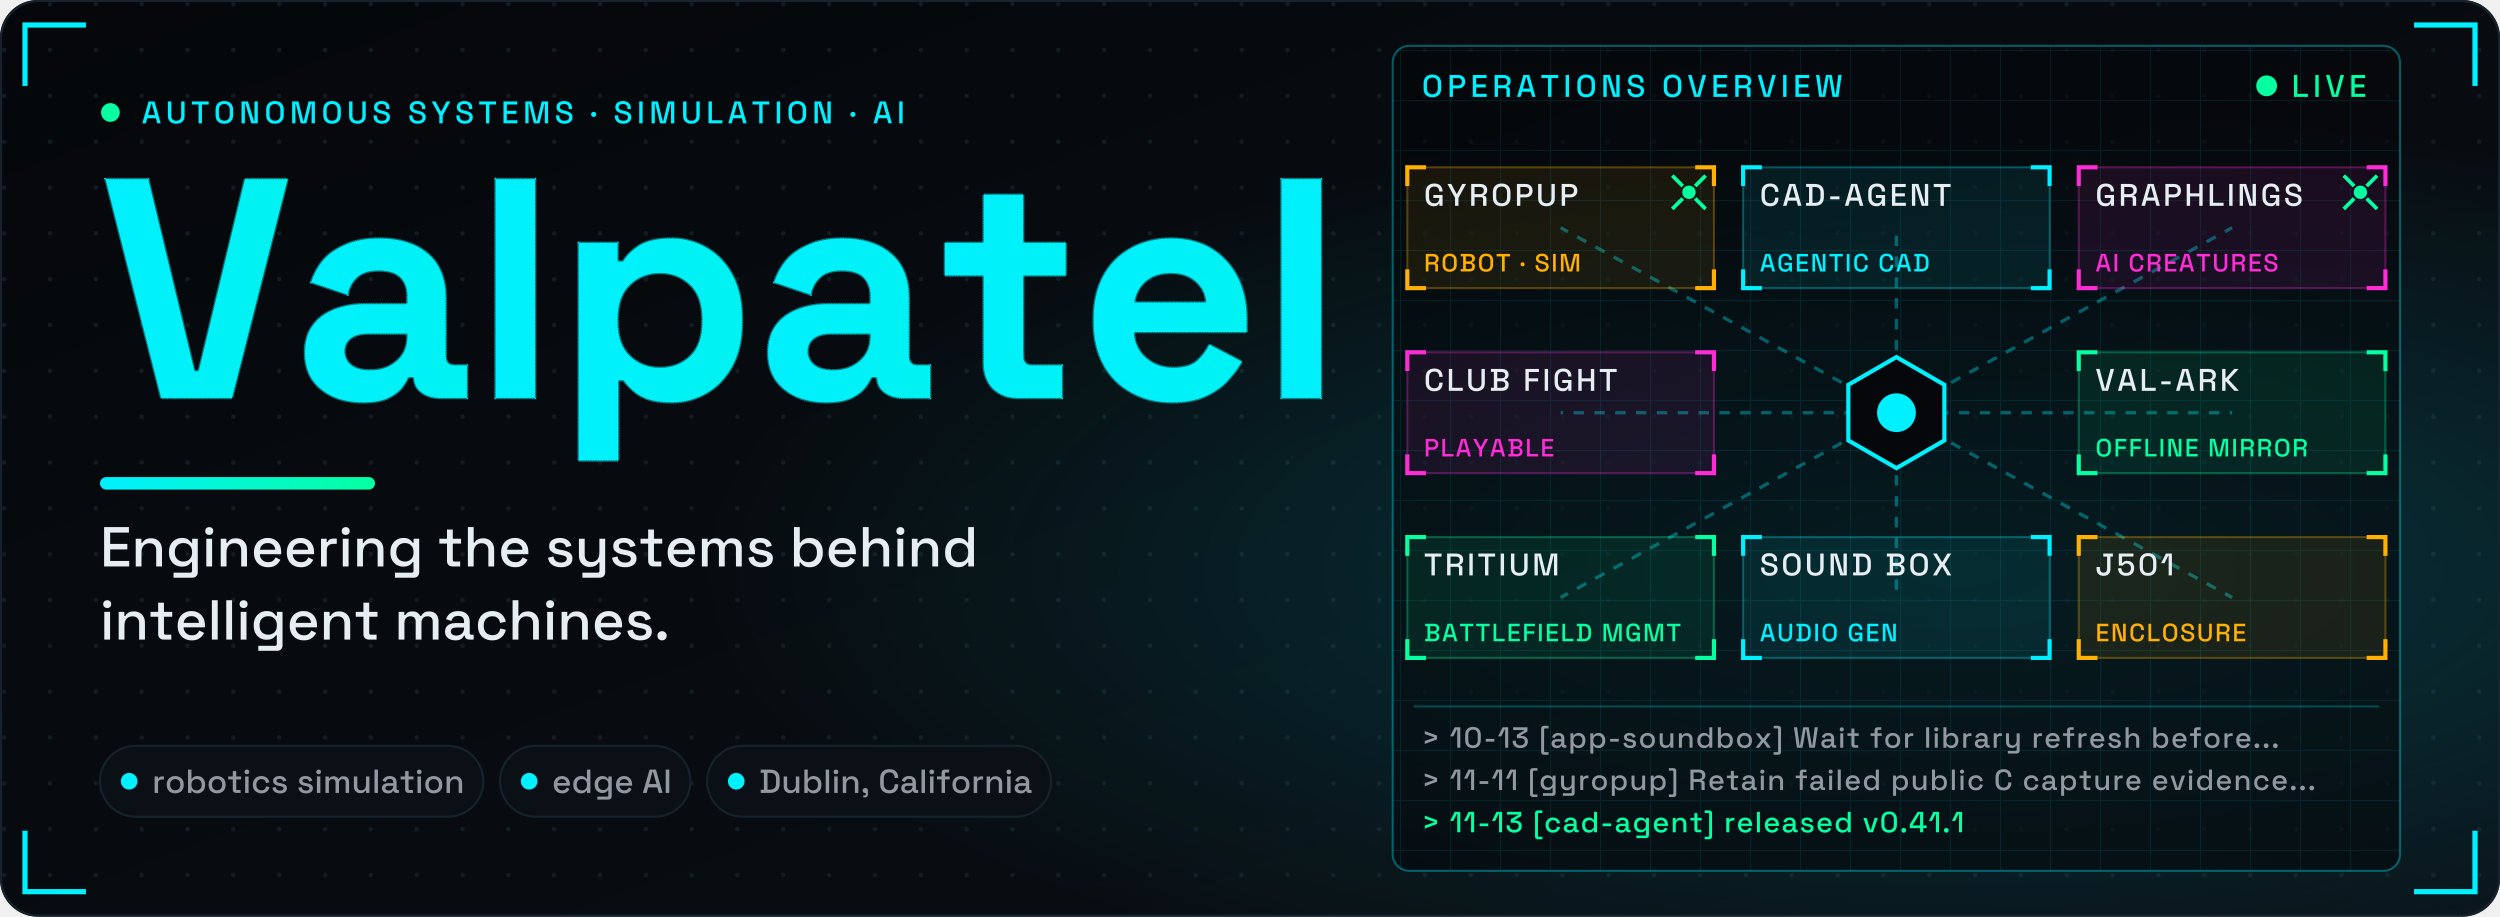
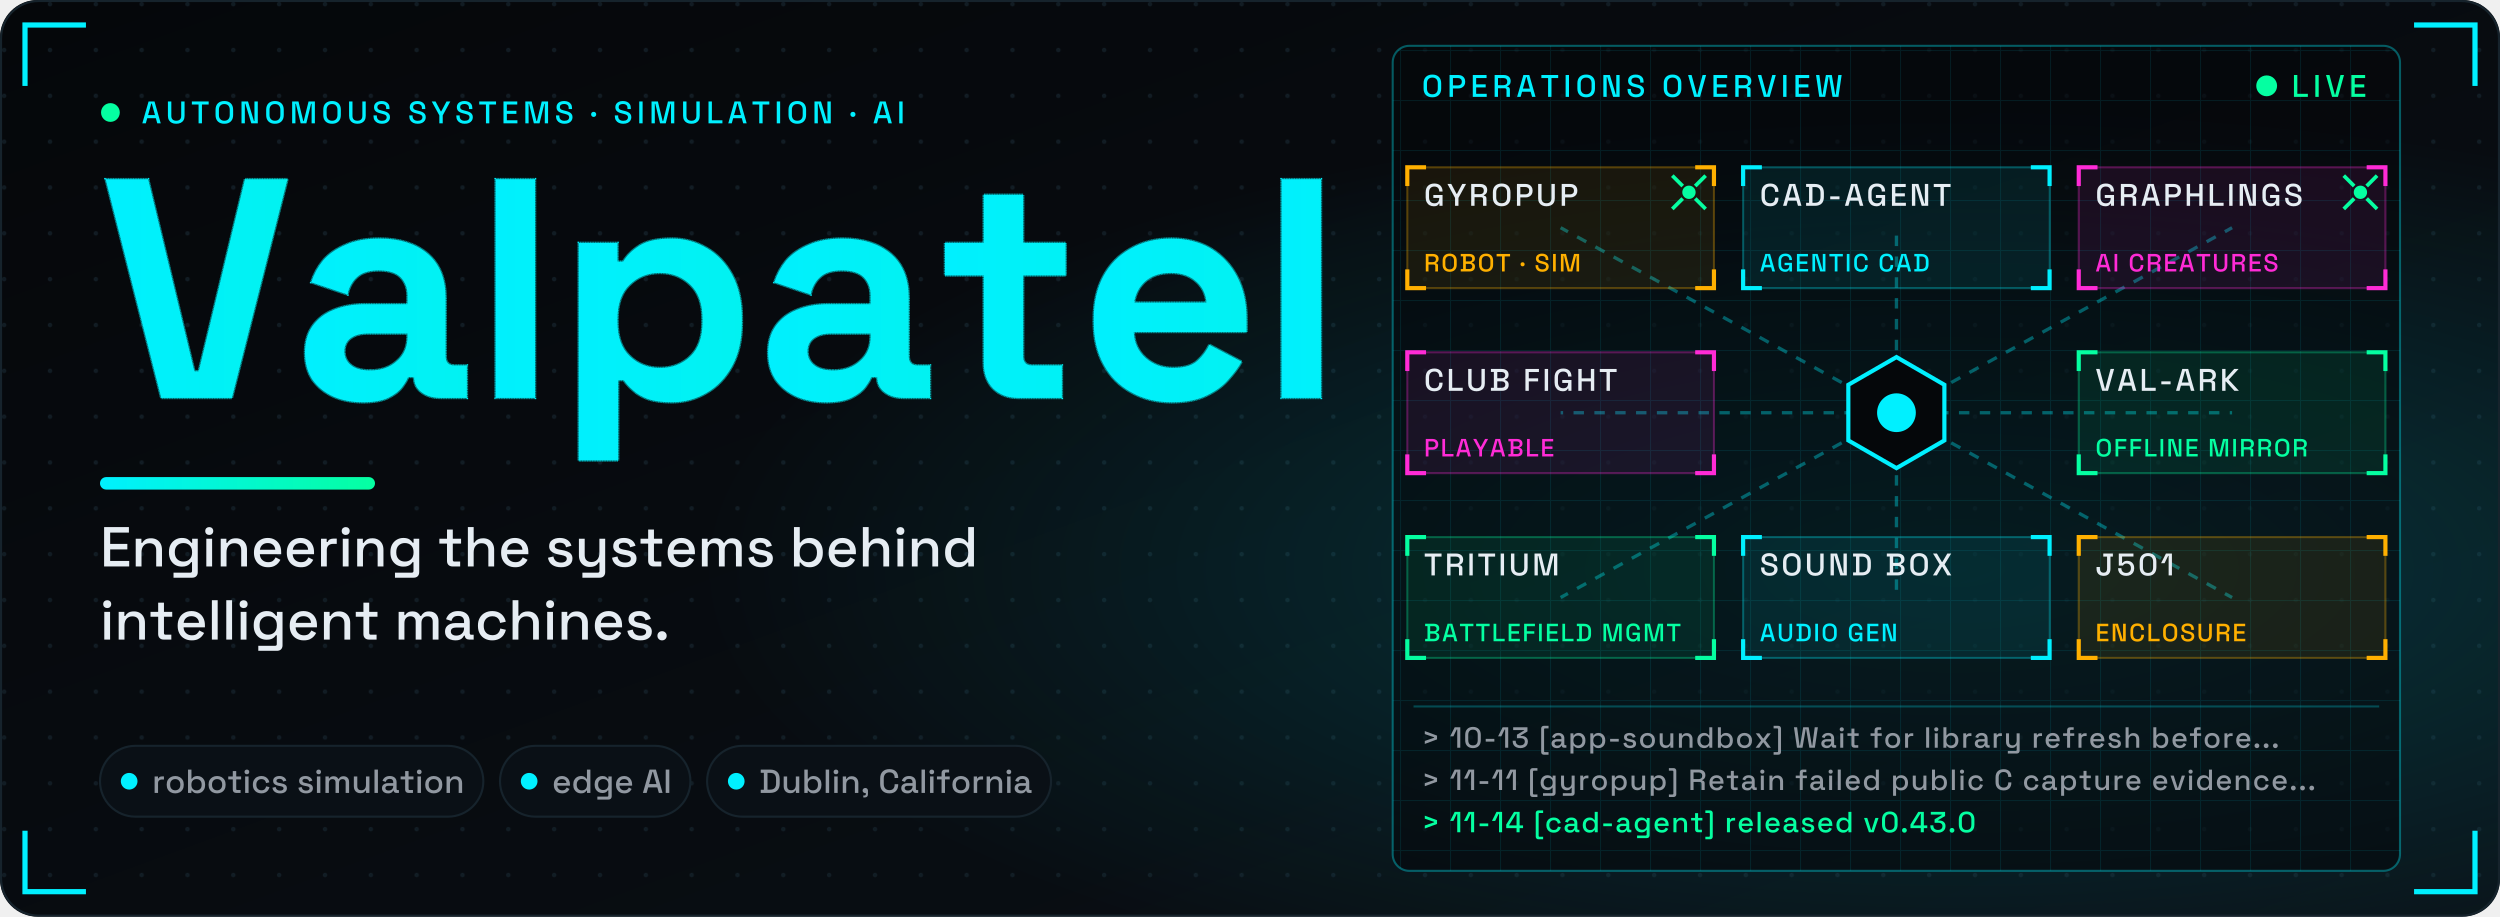
<svg xmlns="http://www.w3.org/2000/svg" viewBox="0 0 1200 440" width="1200" height="440" role="img" aria-label="Valpatel: engineering the systems behind intelligent machines. An operations overview links Gyropup, cad-agent, Graphlings, Club Fight, val-ark, Tritium, Sound Box and j501-agx-orin.">
  <style>.nm use{stroke-dasharray:1;stroke-dashoffset:0}.gp{opacity:0}.con path,.con rect{fill:none;vector-effect:non-scaling-stroke}.gl{stroke:#05ffa1;stroke-width:1;stroke-dasharray:6 4;opacity:0;transform-box:fill-box;transform-origin:0 0}.gb{stroke:#9198a1;stroke-width:1;stroke-dasharray:1;opacity:0}.sh{opacity:.35;transform:translateX(-400px) skewX(-20deg)}.ul{transform-box:fill-box;transform-origin:0 0}.cbg{fill:#0a1016;stroke:#16232c}.cpv{fill:none;stroke:#00f0ff;stroke-dasharray:4 3}.led{animation:led 1.6s ease-in-out infinite}@keyframes led{50%{opacity:.3}}.pk{fill:none;stroke-width:4;stroke-linecap:round;stroke-dasharray:.08 .92;stroke-dashoffset:1;opacity:0;animation:pk 2.6s linear infinite}@keyframes pk{0%{stroke-dashoffset:1.08;opacity:1}92%{opacity:1}100%{stroke-dashoffset:0;opacity:0}}.core{transform-box:fill-box;transform-origin:50% 50%;animation:core 2.2s ease-in-out infinite}@keyframes core{50%{transform:scale(.6);opacity:.6}}.ag0{animation:ag0 6.6s 1.5s ease-in-out infinite}@keyframes ag0{0%{transform:translate(0px,0px)}33.3%{transform:translate(322.3px,88.7px)}66.7%{transform:translate(322.3px,177.4px)}100%{transform:translate(0px,0px)}}.ag1{animation:ag1 6.6s 2.6s ease-in-out infinite}@keyframes ag1{0%{transform:translate(0px,0px)}33.3%{transform:translate(-322.3px,177.4px)}66.7%{transform:translate(-322.3px,88.7px)}100%{transform:translate(0px,0px)}}@keyframes L0{0%{opacity:0;transform:translateY(6px)}4.94%{opacity:0;transform:translateY(6px);animation-timing-function:ease-out}13.37%,90.72%{opacity:1;transform:none}97.95%,100%{opacity:0;transform:none}}@keyframes L1{0%{opacity:0;transform:translateY(6px)}7.95%{opacity:0;transform:translateY(6px);animation-timing-function:ease-out}16.39%,89.88%{opacity:1;transform:none}97.11%,100%{opacity:0;transform:none}}@keyframes L2{0%{opacity:0;transform:translateY(6px)}11.81%{opacity:0;transform:translateY(6px);animation-timing-function:ease-out}20.24%,91.81%{opacity:1;transform:none}99.04%,100%{opacity:0;transform:none}}@keyframes L3{0%{opacity:0;transform:translateX(-8px)}13.25%{opacity:0;transform:translateX(-8px);animation-timing-function:ease-out}19.88%,92.77%{opacity:1;transform:none}100%{opacity:0;transform:none}}@keyframes L4{0%{opacity:0;transform:translateX(-8px)}24.1%{opacity:0;transform:translateX(-8px);animation-timing-function:ease-out}30.72%,92.77%{opacity:1;transform:none}100%{opacity:0;transform:none}}@keyframes L5{0%{opacity:0;transform:translateX(-8px)}34.94%{opacity:0;transform:translateX(-8px);animation-timing-function:ease-out}41.57%,92.77%{opacity:1;transform:none}100%{opacity:0;transform:none}}@keyframes L6{0%{opacity:0;animation-timing-function:linear}1.53%,13.41%{opacity:1;animation-timing-function:linear}19.16%,92.77%,100%{opacity:0}}@keyframes L7{0%{opacity:.9;transform:scaleX(0)}.6%{opacity:.9;transform:scaleX(0);animation-timing-function:ease-out}3.94%{transform:scaleX(1);animation-timing-function:ease-out}13.59%{opacity:.8;animation-timing-function:ease-out}19.16%,90.6%,97.83%,100%{opacity:0;transform:none}}@keyframes L8{0%{opacity:.85;stroke-dashoffset:1}2.41%{opacity:.85;stroke-dashoffset:1;animation-timing-function:ease-out}6.39%{opacity:.85;stroke-dashoffset:0;animation-timing-function:ease-out}11.02%{opacity:.55;stroke-dashoffset:0;animation-timing-function:ease-out}15.66%,91.08%,98.31%,100%{opacity:0;stroke-dashoffset:0}}@keyframes L9{0%{stroke-dashoffset:1;stroke-width:6px;fill-opacity:0;opacity:1}4.22%{stroke-dashoffset:1;stroke-width:6px;fill-opacity:0;opacity:1;animation-timing-function:cubic-bezier(.45,0,.2,1)}7.76%{stroke-dashoffset:0;stroke-width:6px;fill-opacity:0;animation-timing-function:cubic-bezier(.45,0,.2,1)}9.78%{stroke-width:22.7px;fill-opacity:.15;animation-timing-function:cubic-bezier(.45,0,.2,1)}12.65%,91.08%{stroke-dashoffset:0;stroke-width:8px;fill-opacity:1;opacity:1}98.31%,100%{stroke-dashoffset:0;stroke-width:8px;fill-opacity:1;opacity:0}}@keyframes L10{0%{transform:translateX(-200px) skewX(-20deg);opacity:.35}15.54%{transform:translateX(-200px) skewX(-20deg);opacity:.35;animation-timing-function:ease-in-out}36.75%,92.77%{transform:translateX(1600px) skewX(-20deg);opacity:.35}100%{transform:translateX(1600px) skewX(-20deg);opacity:0}}@keyframes L11{0%{transform:scaleX(0);opacity:1}4.1%{transform:scaleX(0);opacity:1;animation-timing-function:ease-out}14.94%,92.77%{transform:none;opacity:1}100%{transform:none;opacity:0}}@keyframes L12{0%,99.4%,100%{opacity:0}15.66%{opacity:0;animation-timing-function:ease-out}19.28%,92.17%{opacity:1}}@keyframes L13{0%,99.4%,100%{opacity:0}22.05%{opacity:0;animation-timing-function:ease-out}25.66%,92.17%{opacity:1}}@keyframes L14{0%,99.4%,100%{opacity:0}28.43%{opacity:0;animation-timing-function:ease-out}32.05%,92.17%{opacity:1}}@keyframes L15{0%,100%{opacity:0}34.82%{opacity:0;animation-timing-function:ease-out}38.43%,92.77%{opacity:1}}@keyframes L16{0%,100%{opacity:0}41.2%{opacity:0;animation-timing-function:ease-out}44.82%,92.77%{opacity:1}}@media (prefers-reduced-motion:reduce){*{animation:none!important}}</style>
  <defs>
    <linearGradient id="bgg" x1="0" y1="0" x2="1" y2="1">
      <stop offset="0" stop-color="#05070a" />
      <stop offset="1" stop-color="#0a1016" />
    </linearGradient>
    <radialGradient id="glow" cx=".78" cy=".62" r=".5">
      <stop offset="0" stop-color="#00f0ff" stop-opacity=".18" />
      <stop offset="1" stop-color="#00f0ff" stop-opacity="0" />
    </radialGradient>
    <linearGradient id="gr" x1="0" y1="0" x2="1" y2="0">
      <stop offset="0" stop-color="#00f0ff" />
      <stop offset="1" stop-color="#05ffa1" />
    </linearGradient>
    <pattern id="dots" width="22" height="22" patternUnits="userSpaceOnUse">
      <circle cx="2" cy="2" r="1.1" fill="#16232c" />
    </pattern>
    <linearGradient id="ng" gradientUnits="userSpaceOnUse" x1="0" y1="0" x2="3977" y2="0">
      <stop offset="0" stop-color="#00f0ff" />
      <stop offset="1" stop-color="#05ffa1" />
    </linearGradient>
    <pattern id="gp" width="60" height="60" patternUnits="userSpaceOnUse" x="48" y="191">
      <path d="M0 0V60M0 0H60M12 0V60M0 12H60M24 0V60M0 24H60M36 0V60M0 36H60M48 0V60M0 48H60" stroke="#05ffa1" stroke-width=".5" opacity=".45" />
      <path d="M0 0V60M0 0H60" stroke="#05ffa1" stroke-width="1" />
    </pattern>
    <clipPath id="nc" transform="translate(48 191) scale(.15 -.15)">
      <use href="#b86" x="0" />
      <use href="#b97" x="618" />
      <use href="#b108" x="1196" />
      <use href="#b112" x="1462" />
      <use href="#b97" x="2100" />
      <use href="#b116" x="2678" />
      <use href="#b101" x="3134" />
      <use href="#b108" x="3711" />
    </clipPath>
    <pattern id="opg" width="24" height="24" patternUnits="userSpaceOnUse">
      <path d="M24 0H0V24" fill="none" stroke="#00f0ff" stroke-opacity=".09" />
    </pattern>
    <path id="b101" d="M296 -14Q222 -14 166 18Q109 49 78 106Q46 164 46 242V254Q46 332 77 390Q108 447 164 478Q220 510 294 510Q367 510 421 478Q475 445 505 388Q535 330 535 254V211H174Q176 160 212 128Q248 96 300 96Q353 96 378 119Q403 142 416 170L519 116Q505 90 478 60Q452 29 408 8Q364 -14 296 -14ZM175 305H407Q403 348 372 374Q342 400 293 400Q242 400 212 374Q182 348 175 305Z" pathLength="1" />
    <path id="b108" d="M70 0V700H196V0Z" pathLength="1" />
    <path id="b112" d="M70 -200V496H194V436H212Q229 465 265 488Q301 510 368 510Q428 510 479 480Q530 451 561 394Q592 337 592 256V240Q592 159 561 102Q530 45 479 16Q428 -14 368 -14Q323 -14 292 -4Q262 7 244 24Q225 40 214 57H196V-200ZM330 96Q389 96 428 134Q466 171 466 243V253Q466 325 427 362Q388 400 330 400Q272 400 233 362Q194 325 194 253V243Q194 171 233 134Q272 96 330 96Z" pathLength="1" />
    <path id="b116" d="M260 0Q211 0 180 30Q150 61 150 112V392H26V496H150V650H276V496H412V392H276V134Q276 104 304 104H400V0Z" pathLength="1" />
    <path id="b86" d="M196 0 18 700H154L302 85H316L464 700H600L422 0Z" pathLength="1" />
    <path id="b97" d="M224 -14Q171 -14 129 4Q87 23 62 58Q38 94 38 145Q38 196 62 230Q87 265 130 282Q174 300 230 300H366V328Q366 363 344 386Q322 408 274 408Q227 408 204 386Q181 365 174 331L58 370Q70 408 96 440Q123 471 168 490Q212 510 276 510Q374 510 431 461Q488 412 488 319V134Q488 104 516 104H556V0H472Q435 0 411 18Q387 36 387 66V67H368Q364 55 350 36Q336 16 306 1Q276 -14 224 -14ZM246 88Q299 88 332 118Q366 147 366 196V206H239Q204 206 184 191Q164 176 164 149Q164 122 185 105Q206 88 246 88Z" pathLength="1" />
    <path id="m100" d="M280 -14Q219 -14 167 16Q115 46 83 103Q52 159 52 239V254Q52 333 83 390Q114 447 166 477Q218 507 280 507Q328 507 361 495Q393 483 414 464Q435 446 446 426H462V700H565V0H464V70H448Q429 38 391 12Q352 -14 280 -14ZM309 76Q376 76 420 119Q463 162 463 242V251Q463 330 420 373Q377 416 309 416Q243 416 199 373Q156 330 156 251V242Q156 162 199 119Q243 76 309 76Z" pathLength="1" />
    <path id="m101" d="M302 -14Q227 -14 171 18Q115 49 84 106Q52 164 52 240V252Q52 329 83 386Q114 444 170 475Q225 507 298 507Q369 507 423 475Q476 444 506 388Q536 332 536 257V218H157Q159 153 201 115Q242 76 304 76Q362 76 392 102Q421 128 437 162L522 118Q508 90 482 59Q455 28 412 7Q369 -14 302 -14ZM158 297H431Q427 353 391 384Q355 416 297 416Q239 416 202 384Q166 353 158 297Z" pathLength="1" />
    <path id="m102" d="M165 0V406H27V493H165V601Q165 646 192 673Q219 700 264 700H391V613H297Q268 613 268 583V493H410V406H268V0Z" pathLength="1" />
    <path id="m103" d="M52 244V259Q52 337 83 392Q115 447 167 477Q219 507 281 507Q353 507 392 480Q430 453 448 422H464V493H564V-101Q564 -146 538 -173Q511 -200 465 -200H133V-110H433Q462 -110 462 -80V77H446Q435 59 415 40Q395 21 362 9Q330 -3 281 -3Q219 -3 166 26Q114 56 83 111Q52 167 52 244ZM309 87Q376 87 420 129Q463 172 463 247V256Q463 333 420 374Q377 416 309 416Q243 416 199 374Q156 333 156 256V247Q156 172 199 129Q243 87 309 87Z" pathLength="1" />
    <path id="m104" d="M76 0V700H179V423H195Q205 442 223 460Q242 478 272 489Q303 501 350 501Q406 501 450 476Q493 451 518 405Q543 360 543 296V0H440V288Q440 352 408 383Q376 413 320 413Q256 413 218 371Q179 329 179 249V0Z" pathLength="1" />
    <path id="m105" d="M76 0V493H179V0ZM128 560Q98 560 77 579Q57 599 57 630Q57 661 77 681Q98 700 128 700Q159 700 179 681Q199 661 199 630Q199 599 179 579Q159 560 128 560Z" pathLength="1" />
    <path id="m108" d="M76 0V700H179V0Z" pathLength="1" />
    <path id="m109" d="M76 0V493H177V435H193Q207 461 238 481Q269 501 322 501Q377 501 411 478Q444 456 461 421H477Q494 455 527 478Q559 501 619 501Q667 501 704 481Q741 462 763 423Q785 385 785 328V0H682V320Q682 365 658 390Q633 414 588 414Q540 414 511 383Q482 352 482 294V0H379V320Q379 365 355 390Q330 414 285 414Q237 414 208 383Q179 352 179 294V0Z" pathLength="1" />
    <path id="m110" d="M76 0V493H177V419H193Q207 449 243 475Q279 501 350 501Q406 501 450 476Q493 451 518 406Q543 360 543 296V0H440V288Q440 352 408 383Q376 413 320 413Q256 413 218 371Q179 329 179 249V0Z" pathLength="1" />
    <path id="m111" d="M307 -14Q233 -14 176 17Q118 47 85 104Q52 161 52 239V254Q52 332 85 389Q118 445 176 476Q233 507 307 507Q381 507 439 476Q497 445 530 389Q563 332 563 254V239Q563 161 530 104Q497 47 439 17Q381 -14 307 -14ZM307 78Q375 78 417 121Q460 165 460 242V251Q460 328 418 371Q376 415 307 415Q240 415 198 371Q155 328 155 251V242Q155 165 198 121Q240 78 307 78Z" pathLength="1" />
    <path id="m112" d="M76 -200V493H177V422H193Q212 455 250 481Q289 507 361 507Q423 507 474 477Q526 447 557 390Q589 334 589 254V239Q589 159 558 103Q527 46 475 16Q423 -14 361 -14Q313 -14 280 -2Q247 10 227 29Q207 47 195 67H179V-200ZM331 76Q399 76 442 119Q485 162 485 242V251Q485 330 442 373Q398 416 331 416Q265 416 221 373Q178 330 178 251V242Q178 162 221 119Q265 76 331 76Z" pathLength="1" />
    <path id="m114" d="M76 0V493H177V435H193Q205 466 231 480Q258 495 297 495H356V402H293Q243 402 211 375Q179 347 179 290V0Z" pathLength="1" />
    <path id="m115" d="M278 -14Q184 -14 122 28Q60 70 46 155L142 178Q150 137 169 113Q188 89 217 79Q245 69 278 69Q327 69 354 88Q380 107 380 137Q380 167 355 181Q330 195 281 204L247 210Q197 219 156 236Q115 253 91 283Q67 313 67 360Q67 430 119 468Q171 507 257 507Q340 507 394 469Q447 432 463 368L367 341Q358 386 329 404Q300 423 257 423Q215 423 191 408Q167 392 167 364Q167 334 190 320Q214 306 254 299L289 293Q342 284 386 268Q430 252 455 222Q481 192 481 142Q481 68 426 27Q371 -14 278 -14Z" pathLength="1" />
    <path id="m116" d="M261 0Q216 0 189 27Q163 54 163 99V406H27V493H163V656H266V493H413V406H266V117Q266 87 294 87H397V0Z" pathLength="1" />
    <path id="m117" d="M265 -9Q209 -9 165 16Q121 41 96 87Q71 133 71 197V493H174V204Q174 140 206 110Q238 79 295 79Q358 79 397 121Q435 164 435 244V493H538V0H437V74H421Q407 44 371 18Q335 -9 265 -9Z" pathLength="1" />
    <path id="m118" d="M190 0 24 493H133L264 76H280L411 493H520L354 0Z" pathLength="1" />
    <path id="m120" d="M34 0 222 249 38 493H159L288 316H304L433 493H555L370 249L558 0H435L304 181H288L157 0Z" pathLength="1" />
    <path id="m121" d="M133 -200V-110H408Q436 -110 436 -80V72H420Q411 52 392 34Q374 15 343 3Q312 -9 265 -9Q209 -9 165 16Q121 41 96 87Q71 133 71 196V493H174V204Q174 140 206 110Q238 79 295 79Q358 79 397 121Q435 163 435 243V493H538V-101Q538 -146 512 -173Q485 -200 439 -200Z" pathLength="1" />
    <path id="m183" d="M102 205Q67 205 43 228Q20 251 20 287Q20 323 43 346Q67 368 102 368Q137 368 160 345Q183 322 183 287Q183 251 160 228Q137 205 102 205Z" pathLength="1" />
    <path id="m44" d="M77 -136V-77H111Q152 -77 152 -36V-4H137Q102 -4 79 17Q56 38 56 70Q56 105 79 126Q102 148 137 148Q172 148 194 126Q217 103 217 67V-37Q217 -136 118 -136Z" pathLength="1" />
    <path id="m45" d="M74 209V303H370V209Z" pathLength="1" />
    <path id="m46" d="M138 -14Q103 -14 80 9Q56 32 56 68Q56 104 80 127Q103 149 138 149Q173 149 196 126Q220 103 220 68Q220 32 196 9Q173 -14 138 -14Z" pathLength="1" />
    <path id="m48" d="M322 -14Q200 -14 128 56Q55 125 55 265V435Q55 572 128 643Q200 714 322 714Q445 714 517 643Q590 572 590 435V265Q590 125 517 56Q445 -14 322 -14ZM322 80Q405 80 445 127Q485 175 485 261V441Q485 527 442 574Q399 620 322 620Q244 620 202 573Q160 525 160 441V261Q160 173 201 126Q241 80 322 80Z" pathLength="1" />
    <path id="m49" d="M257 0V626H241L126 390H15L170 700H362V0Z" pathLength="1" />
    <path id="m51" d="M304 -14Q227 -14 167 14Q107 42 73 95Q40 148 40 221V239H145V223Q145 157 188 118Q232 80 304 80Q376 80 416 116Q456 152 456 207V216Q456 255 437 279Q418 303 386 315Q354 326 314 326H187V447L433 592V606H57V700H547V558L312 418V404H355Q408 404 455 384Q502 364 531 323Q561 282 561 219V207Q561 140 529 90Q497 41 439 13Q381 -14 304 -14Z" pathLength="1" />
    <path id="m52" d="M383 0V143H29V265L297 700H488V236H606V143H488V0ZM131 236H383V634H367L131 250Z" pathLength="1" />
    <path id="m53" d="M302 -14Q223 -14 165 15Q107 44 76 97Q44 150 44 220V231H151V221Q151 157 190 119Q230 80 301 80Q374 80 414 120Q454 160 454 228V237Q454 302 414 341Q375 380 314 380Q280 380 257 369Q235 359 221 344Q208 329 199 315H66V700H535V605H171V399H187Q197 416 216 431Q234 447 264 457Q294 467 336 467Q398 467 448 441Q499 414 529 362Q559 311 559 238V227Q559 154 528 100Q497 46 440 16Q382 -14 302 -14Z" pathLength="1" />
    <path id="m62" d="M100 130V233L419 342V358L100 467V570L520 415V285Z" pathLength="1" />
    <path id="m65" d="M21 0 221 700H411L610 0H499L453 165H179L133 0ZM206 265H426L324 633H308Z" pathLength="1" />
    <path id="m66" d="M47 0V96H141V604H47V700H402Q465 700 512 678Q559 657 586 617Q612 578 612 524V514Q612 466 594 435Q576 404 550 387Q525 370 502 363V347Q525 341 551 324Q578 306 597 275Q615 244 615 194V184Q615 126 588 85Q561 44 513 22Q466 0 404 0ZM250 98H391Q445 98 476 124Q507 150 507 196V205Q507 251 476 277Q446 303 391 303H250ZM250 402H391Q442 402 473 427Q504 453 504 497V507Q504 551 473 576Q443 602 391 602H250Z" pathLength="1" />
    <path id="m67" d="M333 -14Q205 -14 130 58Q55 131 55 268V432Q55 569 130 642Q205 714 333 714Q459 714 528 644Q596 574 596 453V447H489V456Q489 527 451 572Q412 617 333 617Q253 617 208 568Q163 520 163 434V266Q163 181 208 132Q253 83 333 83Q412 83 451 128Q489 174 489 244V261H596V247Q596 126 528 56Q459 -14 333 -14Z" pathLength="1" />
    <path id="m68" d="M47 0V96H141V604H47V700H327Q467 700 541 629Q616 558 616 415V284Q616 141 541 71Q467 0 327 0ZM250 98H328Q419 98 463 144Q507 190 507 281V419Q507 511 463 556Q419 601 328 601H250Z" pathLength="1" />
    <path id="m69" d="M73 0V700H514V602H181V401H486V303H181V98H519V0Z" pathLength="1" />
    <path id="m70" d="M73 0V700H505V602H181V400H479V302H181V0Z" pathLength="1" />
    <path id="m71" d="M316 -14Q241 -14 182 18Q123 51 89 114Q55 177 55 268V432Q55 569 130 642Q205 714 333 714Q459 714 527 646Q595 577 595 462V457H488V465Q488 508 471 543Q454 577 420 597Q386 617 333 617Q253 617 208 568Q163 520 163 434V266Q163 181 208 131Q253 82 334 82Q414 82 451 126Q488 170 488 240V253H300V346H595V0H495V71H479Q470 52 453 32Q435 12 402 -1Q370 -14 316 -14Z" pathLength="1" />
    <path id="m72" d="M73 0V700H181V400H475V700H583V0H475V302H181V0Z" pathLength="1" />
    <path id="m73" d="M73 0V700H181V0Z" pathLength="1" />
    <path id="m74" d="M265 -14Q160 -14 98 44Q36 103 36 210V270H144V210Q144 154 175 120Q205 87 263 87Q319 87 346 120Q373 153 373 210V602H251V700H559V602H481V210Q481 101 425 44Q368 -14 265 -14Z" pathLength="1" />
    <path id="m75" d="M73 0V700H181V409H197L458 700H599L283 355L610 0H465L197 297H181V0Z" pathLength="1" />
    <path id="m76" d="M73 0V700H181V98H518V0Z" pathLength="1" />
    <path id="m77" d="M73 0V700H276L429 72H445L598 700H801V0H696V624H680L528 0H346L194 624H178V0Z" pathLength="1" />
    <path id="m78" d="M73 0V700H281L471 72H487V700H594V0H386L196 629H180V0Z" pathLength="1" />
    <path id="m79" d="M336 -14Q207 -14 131 58Q55 131 55 268V432Q55 569 131 642Q207 714 336 714Q465 714 541 642Q618 569 618 432V268Q618 131 541 58Q465 -14 336 -14ZM336 83Q419 83 464 132Q509 180 509 264V436Q509 520 464 568Q419 617 336 617Q255 617 209 568Q163 520 163 436V264Q163 180 209 132Q255 83 336 83Z" pathLength="1" />
    <path id="m80" d="M73 0V700H351Q415 700 466 675Q516 649 544 602Q573 556 573 491V478Q573 413 544 366Q514 319 464 294Q414 269 351 269H181V0ZM181 367H340Q397 367 431 397Q465 427 465 479V489Q465 542 431 572Q397 602 340 602H181Z" pathLength="1" />
    <path id="m82" d="M73 0V700H367Q432 700 481 677Q531 655 558 613Q586 571 586 513V502Q586 436 554 397Q523 357 478 341V325Q516 323 539 299Q562 276 562 232V0H453V217Q453 244 439 260Q425 276 394 276H181V0ZM181 374H355Q413 374 445 403Q477 433 477 484V492Q477 543 446 572Q414 602 355 602H181Z" pathLength="1" />
    <path id="m83" d="M311 -14Q232 -14 171 14Q110 42 76 96Q41 151 41 229V254H148V229Q148 155 193 118Q237 81 311 81Q386 81 424 113Q462 144 462 194Q462 227 444 248Q426 269 393 281Q360 294 314 305L277 314Q210 330 161 353Q111 377 84 416Q57 455 57 516Q57 578 87 622Q118 666 172 690Q226 714 299 714Q372 714 429 689Q487 664 520 615Q553 566 553 492V456H446V492Q446 537 428 565Q409 593 376 606Q343 619 299 619Q235 619 199 593Q164 566 164 519Q164 487 180 467Q195 446 225 433Q255 420 300 410L337 401Q405 386 457 363Q509 339 539 299Q569 259 569 196Q569 133 537 86Q506 39 448 12Q390 -14 311 -14Z" pathLength="1" />
    <path id="m84" d="M240 0V602H25V700H563V602H348V0Z" pathLength="1" />
    <path id="m85" d="M335 -14Q252 -14 193 16Q133 46 101 102Q68 159 68 240V700H177V237Q177 163 218 123Q259 83 335 83Q411 83 452 123Q493 163 493 237V700H601V240Q601 159 569 102Q537 46 477 16Q417 -14 335 -14Z" pathLength="1" />
    <path id="m86" d="M216 0 21 700H133L303 68H316L485 700H597L403 0Z" pathLength="1" />
    <path id="m87" d="M136 0 33 700H141L225 73H241L349 700H538L646 73H662L745 700H853L750 0H561L451 636H435L326 0Z" pathLength="1" />
    <path id="m88" d="M27 0 242 353 30 700H154L312 430H328L487 700H611L399 353L614 0H489L328 276H312L151 0Z" pathLength="1" />
    <path id="m89" d="M254 0V254L11 700H133L301 383H316L484 700H606L363 254V0Z" pathLength="1" />
    <path id="m91" d="M166 -240Q127 -240 101 -215Q76 -189 76 -150V660Q76 699 101 725Q127 750 166 750H329V662H203Q176 662 176 632V-122Q176 -152 203 -152H329V-240Z" pathLength="1" />
    <path id="m93" d="M17 -240V-152H144Q171 -152 171 -122V632Q171 662 144 662H17V750H180Q220 750 245 725Q271 699 271 660V-150Q271 -189 245 -215Q220 -240 180 -240Z" pathLength="1" />
    <path id="m97" d="M229 -14Q176 -14 134 4Q93 22 68 57Q44 92 44 142Q44 193 68 226Q93 260 135 277Q178 294 232 294H382V326Q382 369 356 395Q330 421 276 421Q223 421 195 396Q167 371 158 331L62 362Q74 402 101 434Q127 467 171 487Q215 507 277 507Q373 507 428 458Q483 409 483 319V116Q483 86 511 86H553V0H476Q441 0 419 18Q397 36 397 67V70H382Q374 55 358 35Q342 15 311 0Q280 -14 229 -14ZM244 71Q306 71 344 107Q382 142 382 204V214H238Q197 214 172 197Q147 179 147 145Q147 111 173 91Q199 71 244 71Z" pathLength="1" />
    <path id="m98" d="M361 -14Q289 -14 250 12Q212 38 193 70H177V0H76V700H179V426H195Q207 446 227 464Q247 483 280 495Q313 507 361 507Q423 507 475 477Q527 447 558 390Q589 333 589 254V239Q589 159 557 103Q526 46 474 16Q423 -14 361 -14ZM331 76Q398 76 442 119Q485 162 485 242V251Q485 330 442 373Q399 416 331 416Q265 416 221 373Q178 330 178 251V242Q178 162 221 119Q265 76 331 76Z" pathLength="1" />
    <path id="m99" d="M305 -14Q234 -14 176 16Q119 46 86 103Q52 160 52 240V253Q52 333 86 389Q119 446 176 476Q234 507 305 507Q376 507 426 481Q476 455 506 412Q537 369 546 317L446 296Q441 329 425 356Q409 383 380 399Q351 415 307 415Q264 415 230 395Q195 376 175 339Q155 303 155 251V242Q155 190 175 153Q195 116 230 97Q264 78 307 78Q372 78 406 111Q440 145 449 197L549 174Q537 123 507 80Q476 37 426 12Q376 -14 305 -14Z" pathLength="1" />
  </defs>
  <rect width="1200" height="440" rx="18" fill="url(#bgg)" />
  <rect width="1200" height="440" rx="18" fill="url(#dots)" opacity=".7" />
  <rect width="1200" height="440" rx="18" fill="url(#glow)" />
  <rect x=".5" y=".5" width="1199" height="439" rx="18" fill="none" stroke="#16232c" />
  <path d="M12 40V12H40M1160 12H1188V40M1188 400V428H1160M40 428H12V400" fill="none" stroke="#00f0ff" stroke-width="2.5" stroke-linecap="square" />
  <g class="mo">
    <rect x="668.5" y="22" width="483.5" height="396" rx="8" fill="#05070a" fill-opacity=".55" stroke="#00f0ff" stroke-opacity=".35" />
    <rect x="668.5" y="22" width="483.5" height="396" rx="8" fill="url(#opg)" />
    <g fill="#00f0ff" transform="translate(682.5 46.5) scale(.015 -.015)">
      <use href="#m79" x="0" />
      <use href="#m80" x="813" />
      <use href="#m69" x="1556" />
      <use href="#m82" x="2255" />
      <use href="#m65" x="3027" />
      <use href="#m84" x="3799" />
      <use href="#m73" x="4527" />
      <use href="#m79" x="4921" />
      <use href="#m78" x="5734" />
      <use href="#m83" x="6541" />
      <use href="#m79" x="7685" />
      <use href="#m86" x="8498" />
      <use href="#m69" x="9257" />
      <use href="#m82" x="9956" />
      <use href="#m86" x="10728" />
      <use href="#m73" x="11487" />
      <use href="#m69" x="11881" />
      <use href="#m87" x="12580" />
    </g>
    <circle class="led" cx="1088" cy="41.2" r="5" fill="#05ffa1" />
    <g fill="#05ffa1" transform="translate(1100 46.5) scale(.015 -.015)">
      <use href="#m76" x="0" />
      <use href="#m73" x="684" />
      <use href="#m86" x="1078" />
      <use href="#m69" x="1837" />
    </g>
    <path d="M910.3 198.1L749.1 109.3M910.3 198.1L910.3 109.3M910.3 198.1L1071.4 109.3M910.3 198.1L749.1 198.1M910.3 198.1L1071.4 198.1M910.3 198.1L749.1 286.8M910.3 198.1L910.3 286.8M910.3 198.1L1071.4 286.8" stroke="#00f0ff" stroke-opacity=".35" stroke-width="1.6" stroke-dasharray="5 5" fill="none" />
    <g style="animation:L12 8.3s infinite">
      <path class="pk" pathLength="1" d="M910.3 198.1L749.1 109.3" stroke="#00f0ff" style="animation-delay:1.3s" />
    </g>
    <g style="animation:L13 8.3s infinite">
      <path class="pk" pathLength="1" d="M910.3 109.3L910.3 198.1" stroke="#05ffa1" style="animation-delay:1.83s" />
    </g>
    <g style="animation:L14 8.3s infinite">
      <path class="pk" pathLength="1" d="M910.3 198.1L1071.4 109.3" stroke="#00f0ff" style="animation-delay:2.36s" />
    </g>
    <g style="animation:L15 8.3s infinite">
      <path class="pk" pathLength="1" d="M749.1 198.1L910.3 198.1" stroke="#05ffa1" style="animation-delay:2.89s" />
    </g>
    <g style="animation:L16 8.3s infinite">
      <path class="pk" pathLength="1" d="M910.3 198.1L1071.4 198.1" stroke="#00f0ff" style="animation-delay:3.42s" />
    </g>
    <g style="animation:L12 8.3s .05s backwards infinite">
      <path class="pk" pathLength="1" d="M749.1 286.8L910.3 198.1" stroke="#05ffa1" style="animation-delay:1.35s" />
    </g>
    <g style="animation:L13 8.3s .05s backwards infinite">
      <path class="pk" pathLength="1" d="M910.3 198.1L910.3 286.8" stroke="#00f0ff" style="animation-delay:1.88s" />
    </g>
    <g style="animation:L14 8.3s .05s backwards infinite">
      <path class="pk" pathLength="1" d="M1071.4 286.8L910.3 198.1" stroke="#05ffa1" style="animation-delay:2.41s" />
    </g>
    <path d="M933.3 211.4l-23 13.3-23.1-13.3 0-26.7 23.1-13.3 23 13.3z" fill="#05070a" stroke="#00f0ff" stroke-width="2" />
    <circle class="core" cx="910.3" cy="198.1" r="9.3" fill="#00f0ff" />
    <g class="in" style="animation:L0 8.3s .09s backwards infinite">
      <rect x="675.5" y="80.3" width="147.2" height="58" fill="#ffb000" fill-opacity=".08" stroke="#ffb000" stroke-opacity=".3" />
      <path d="M675.5 89.3V80.3H684.5M813.7 80.3H822.7V89.3M822.7 129.3V138.3H813.7M684.5 138.3H675.5V129.3" fill="none" stroke="#ffb000" stroke-width="2" />
      <g fill="#e6edf3" transform="translate(683.5 98.8) scale(.015 -.015)">
        <use href="#m71" x="0" />
        <use href="#m89" x="741" />
        <use href="#m82" x="1438" />
        <use href="#m79" x="2150" />
        <use href="#m80" x="2903" />
        <use href="#m85" x="3586" />
        <use href="#m80" x="4335" />
      </g>
      <g fill="#ffb000" transform="translate(683.5 130.3) scale(.012 -.012)">
        <use href="#m82" x="0" />
        <use href="#m79" x="692" />
        <use href="#m66" x="1425" />
        <use href="#m79" x="2148" />
        <use href="#m84" x="2881" />
        <use href="#m183" x="3844" />
        <use href="#m83" x="4422" />
        <use href="#m73" x="5091" />
        <use href="#m77" x="5405" />
      </g>
    </g>
    <g class="in" style="animation:L0 8.3s .17s backwards infinite">
      <rect x="836.7" y="80.3" width="147.2" height="58" fill="#00f0ff" fill-opacity=".08" stroke="#00f0ff" stroke-opacity=".3" />
      <path d="M836.7 89.3V80.3H845.7M974.8 80.3H983.8V89.3M983.8 129.3V138.3H974.8M845.7 138.3H836.7V129.3" fill="none" stroke="#00f0ff" stroke-width="2" />
      <g fill="#e6edf3" transform="translate(844.7 98.8) scale(.015 -.015)">
        <use href="#m67" x="0" />
        <use href="#m65" x="723" />
        <use href="#m68" x="1435" />
        <use href="#m45" x="2180" />
        <use href="#m65" x="2703" />
        <use href="#m71" x="3415" />
        <use href="#m69" x="4156" />
        <use href="#m78" x="4795" />
        <use href="#m84" x="5542" />
      </g>
      <g fill="#00f0ff" transform="translate(844.7 130.3) scale(.012 -.012)">
        <use href="#m65" x="0" />
        <use href="#m71" x="692" />
        <use href="#m69" x="1413" />
        <use href="#m78" x="2032" />
        <use href="#m84" x="2759" />
        <use href="#m73" x="3407" />
        <use href="#m67" x="3721" />
        <use href="#m67" x="4739" />
        <use href="#m65" x="5442" />
        <use href="#m68" x="6134" />
      </g>
    </g>
    <g class="in" style="animation:L1 8.3s infinite">
      <rect x="997.8" y="80.3" width="147.2" height="58" fill="#ff2bd6" fill-opacity=".08" stroke="#ff2bd6" stroke-opacity=".3" />
      <path d="M997.8 89.3V80.3H1006.8M1136 80.3H1145V89.3M1145 129.3V138.3H1136M1006.8 138.3H997.8V129.3" fill="none" stroke="#ff2bd6" stroke-width="2" />
      <g fill="#e6edf3" transform="translate(1005.8 98.8) scale(.015 -.015)">
        <use href="#m71" x="0" />
        <use href="#m82" x="741" />
        <use href="#m65" x="1453" />
        <use href="#m80" x="2165" />
        <use href="#m72" x="2848" />
        <use href="#m76" x="3584" />
        <use href="#m73" x="4208" />
        <use href="#m78" x="4542" />
        <use href="#m71" x="5289" />
        <use href="#m83" x="6030" />
      </g>
      <g fill="#ff2bd6" transform="translate(1005.8 130.3) scale(.012 -.012)">
        <use href="#m65" x="0" />
        <use href="#m73" x="692" />
        <use href="#m67" x="1321" />
        <use href="#m82" x="2024" />
        <use href="#m69" x="2716" />
        <use href="#m65" x="3335" />
        <use href="#m84" x="4027" />
        <use href="#m85" x="4675" />
        <use href="#m82" x="5404" />
        <use href="#m69" x="6096" />
        <use href="#m83" x="6715" />
      </g>
    </g>
    <g class="in" style="animation:L1 8.3s .08s backwards infinite">
      <rect x="675.5" y="169.1" width="147.2" height="58" fill="#ff2bd6" fill-opacity=".08" stroke="#ff2bd6" stroke-opacity=".3" />
      <path d="M675.5 178.1V169.1H684.5M813.7 169.1H822.7V178.1M822.7 218.1V227.1H813.7M684.5 227.1H675.5V218.1" fill="none" stroke="#ff2bd6" stroke-width="2" />
      <g fill="#e6edf3" transform="translate(683.5 187.6) scale(.015 -.015)">
        <use href="#m67" x="0" />
        <use href="#m76" x="723" />
        <use href="#m85" x="1347" />
        <use href="#m66" x="2096" />
        <use href="#m70" x="3174" />
        <use href="#m73" x="3791" />
        <use href="#m71" x="4125" />
        <use href="#m72" x="4866" />
        <use href="#m84" x="5602" />
      </g>
      <g fill="#ff2bd6" transform="translate(683.5 219.1) scale(.012 -.012)">
        <use href="#m80" x="0" />
        <use href="#m76" x="663" />
        <use href="#m65" x="1267" />
        <use href="#m89" x="1959" />
        <use href="#m65" x="2636" />
        <use href="#m66" x="3328" />
        <use href="#m76" x="4051" />
        <use href="#m69" x="4655" />
      </g>
    </g>
    <g class="in" style="animation:L1 8.3s .16s backwards infinite">
      <rect x="997.8" y="169.1" width="147.2" height="58" fill="#05ffa1" fill-opacity=".08" stroke="#05ffa1" stroke-opacity=".3" />
      <path d="M997.8 178.1V169.1H1006.8M1136 169.1H1145V178.1M1145 218.1V227.1H1136M1006.8 227.1H997.8V218.1" fill="none" stroke="#05ffa1" stroke-width="2" />
      <g fill="#e6edf3" transform="translate(1005.8 187.6) scale(.015 -.015)">
        <use href="#m86" x="0" />
        <use href="#m65" x="699" />
        <use href="#m76" x="1411" />
        <use href="#m45" x="2035" />
        <use href="#m65" x="2558" />
        <use href="#m82" x="3270" />
        <use href="#m75" x="3982" />
      </g>
      <g fill="#05ffa1" transform="translate(1005.8 219.1) scale(.012 -.012)">
        <use href="#m79" x="0" />
        <use href="#m70" x="733" />
        <use href="#m70" x="1330" />
        <use href="#m76" x="1927" />
        <use href="#m73" x="2531" />
        <use href="#m78" x="2845" />
        <use href="#m69" x="3572" />
        <use href="#m77" x="4506" />
        <use href="#m73" x="5440" />
        <use href="#m82" x="5754" />
        <use href="#m82" x="6446" />
        <use href="#m79" x="7138" />
        <use href="#m82" x="7871" />
      </g>
    </g>
    <g class="in" style="animation:L1 8.3s .24s backwards infinite">
      <rect x="675.5" y="257.8" width="147.2" height="58" fill="#05ffa1" fill-opacity=".08" stroke="#05ffa1" stroke-opacity=".3" />
      <path d="M675.5 266.8V257.8H684.5M813.7 257.8H822.7V266.8M822.7 306.8V315.8H813.7M684.5 315.8H675.5V306.8" fill="none" stroke="#05ffa1" stroke-width="2" />
      <g fill="#e6edf3" transform="translate(683.5 276.2) scale(.015 -.015)">
        <use href="#m84" x="0" />
        <use href="#m82" x="668" />
        <use href="#m73" x="1380" />
        <use href="#m84" x="1714" />
        <use href="#m73" x="2382" />
        <use href="#m85" x="2716" />
        <use href="#m77" x="3465" />
      </g>
      <g fill="#05ffa1" transform="translate(683.5 307.8) scale(.012 -.012)">
        <use href="#m66" x="0" />
        <use href="#m65" x="723" />
        <use href="#m84" x="1415" />
        <use href="#m84" x="2063" />
        <use href="#m76" x="2711" />
        <use href="#m69" x="3315" />
        <use href="#m70" x="3934" />
        <use href="#m73" x="4531" />
        <use href="#m69" x="4845" />
        <use href="#m76" x="5464" />
        <use href="#m68" x="6068" />
        <use href="#m77" x="7108" />
        <use href="#m71" x="8042" />
        <use href="#m77" x="8763" />
        <use href="#m84" x="9697" />
      </g>
    </g>
    <g class="in" style="animation:L2 8.3s infinite">
      <rect x="836.7" y="257.8" width="147.2" height="58" fill="#00f0ff" fill-opacity=".08" stroke="#00f0ff" stroke-opacity=".3" />
      <path d="M836.7 266.8V257.8H845.7M974.8 257.8H983.8V266.8M983.8 306.8V315.8H974.8M845.7 315.8H836.7V306.8" fill="none" stroke="#00f0ff" stroke-width="2" />
      <g fill="#e6edf3" transform="translate(844.7 276.2) scale(.015 -.015)">
        <use href="#m83" x="0" />
        <use href="#m79" x="689" />
        <use href="#m85" x="1442" />
        <use href="#m78" x="2191" />
        <use href="#m68" x="2938" />
        <use href="#m66" x="4018" />
        <use href="#m79" x="4761" />
        <use href="#m88" x="5514" />
      </g>
      <g fill="#00f0ff" transform="translate(844.7 307.8) scale(.012 -.012)">
        <use href="#m65" x="0" />
        <use href="#m85" x="692" />
        <use href="#m68" x="1421" />
        <use href="#m73" x="2146" />
        <use href="#m79" x="2460" />
        <use href="#m71" x="3508" />
        <use href="#m69" x="4229" />
        <use href="#m78" x="4848" />
      </g>
    </g>
    <g class="in" style="animation:L2 8.3s .08s backwards infinite">
      <rect x="997.8" y="257.8" width="147.2" height="58" fill="#ffb000" fill-opacity=".08" stroke="#ffb000" stroke-opacity=".3" />
      <path d="M997.8 266.8V257.8H1006.8M1136 257.8H1145V266.8M1145 306.8V315.8H1136M1006.8 315.8H997.8V306.8" fill="none" stroke="#ffb000" stroke-width="2" />
      <g fill="#e6edf3" transform="translate(1005.8 276.2) scale(.015 -.015)">
        <use href="#m74" x="0" />
        <use href="#m53" x="682" />
        <use href="#m48" x="1361" />
        <use href="#m49" x="2086" />
      </g>
      <g fill="#ffb000" transform="translate(1005.8 307.8) scale(.012 -.012)">
        <use href="#m69" x="0" />
        <use href="#m78" x="619" />
        <use href="#m67" x="1346" />
        <use href="#m76" x="2049" />
        <use href="#m79" x="2653" />
        <use href="#m83" x="3386" />
        <use href="#m85" x="4055" />
        <use href="#m82" x="4784" />
        <use href="#m69" x="5476" />
      </g>
    </g>
    <g class="ag0">
      <path d="M813.7 95.3l5 5M813.7 89.3l5 -5M807.7 95.3l-5 5M807.7 89.3l-5 -5" stroke="#05ffa1" stroke-width="1.8" />
      <circle cx="810.7" cy="92.3" r="3.2" fill="#05ffa1" />
    </g>
    <g class="ag1">
      <path d="M1136 95.3l5 5M1136 89.3l5 -5M1130 95.3l-5 5M1130 89.3l-5 -5" stroke="#05ffa1" stroke-width="1.8" />
      <circle cx="1133" cy="92.3" r="3.2" fill="#05ffa1" />
    </g>
    <path d="M678.5 339.1H1142" stroke="#00f0ff" stroke-opacity=".25" />
    <g class="lg" style="animation:L3 8.3s infinite">
      <g fill="#9198a1" transform="translate(682.5 358.9) scale(.014 -.014)">
        <use href="#m62" x="0" />
        <use href="#m49" x="955" />
        <use href="#m48" x="1430" />
        <use href="#m45" x="2115" />
        <use href="#m49" x="2598" />
        <use href="#m51" x="3073" />
        <use href="#m91" x="4014" />
        <use href="#m97" x="4401" />
        <use href="#m112" x="5018" />
        <use href="#m112" x="5699" />
        <use href="#m45" x="6380" />
        <use href="#m115" x="6863" />
        <use href="#m111" x="7428" />
        <use href="#m117" x="8083" />
        <use href="#m110" x="8737" />
        <use href="#m100" x="9392" />
        <use href="#m98" x="10073" />
        <use href="#m111" x="10754" />
        <use href="#m120" x="11409" />
        <use href="#m93" x="12042" />
        <use href="#m87" x="12724" />
        <use href="#m97" x="13651" />
        <use href="#m105" x="14268" />
        <use href="#m116" x="14564" />
        <use href="#m102" x="15357" />
        <use href="#m111" x="15836" />
        <use href="#m114" x="16491" />
        <use href="#m108" x="17213" />
        <use href="#m105" x="17509" />
        <use href="#m98" x="17805" />
        <use href="#m114" x="18486" />
        <use href="#m97" x="18913" />
        <use href="#m114" x="19530" />
        <use href="#m121" x="19957" />
        <use href="#m114" x="20906" />
        <use href="#m101" x="21333" />
        <use href="#m102" x="21957" />
        <use href="#m114" x="22436" />
        <use href="#m101" x="22863" />
        <use href="#m115" x="23487" />
        <use href="#m104" x="24052" />
        <use href="#m98" x="25002" />
        <use href="#m101" x="25683" />
        <use href="#m102" x="26307" />
        <use href="#m111" x="26786" />
        <use href="#m114" x="27441" />
        <use href="#m101" x="27868" />
        <use href="#m46" x="28492" />
        <use href="#m46" x="28808" />
        <use href="#m46" x="29124" />
      </g>
    </g>
    <g class="lg" style="animation:L4 8.3s infinite">
      <g fill="#9198a1" transform="translate(682.5 379.2) scale(.014 -.014)">
        <use href="#m62" x="0" />
        <use href="#m49" x="955" />
        <use href="#m49" x="1430" />
        <use href="#m45" x="1905" />
        <use href="#m49" x="2388" />
        <use href="#m49" x="2863" />
        <use href="#m91" x="3633" />
        <use href="#m103" x="4020" />
        <use href="#m121" x="4700" />
        <use href="#m114" x="5354" />
        <use href="#m111" x="5781" />
        <use href="#m112" x="6436" />
        <use href="#m117" x="7117" />
        <use href="#m112" x="7771" />
        <use href="#m93" x="8452" />
        <use href="#m82" x="9134" />
        <use href="#m101" x="9806" />
        <use href="#m116" x="10430" />
        <use href="#m97" x="10928" />
        <use href="#m105" x="11545" />
        <use href="#m110" x="11841" />
        <use href="#m102" x="12791" />
        <use href="#m97" x="13270" />
        <use href="#m105" x="13887" />
        <use href="#m108" x="14183" />
        <use href="#m101" x="14479" />
        <use href="#m100" x="15103" />
        <use href="#m112" x="16079" />
        <use href="#m117" x="16760" />
        <use href="#m98" x="17414" />
        <use href="#m108" x="18095" />
        <use href="#m105" x="18391" />
        <use href="#m99" x="18687" />
        <use href="#m67" x="19614" />
        <use href="#m99" x="20592" />
        <use href="#m97" x="21224" />
        <use href="#m112" x="21841" />
        <use href="#m116" x="22522" />
        <use href="#m117" x="23020" />
        <use href="#m114" x="23674" />
        <use href="#m101" x="24101" />
        <use href="#m101" x="25020" />
        <use href="#m118" x="25644" />
        <use href="#m105" x="26228" />
        <use href="#m100" x="26524" />
        <use href="#m101" x="27205" />
        <use href="#m110" x="27829" />
        <use href="#m99" x="28484" />
        <use href="#m101" x="29116" />
        <use href="#m46" x="29740" />
        <use href="#m46" x="30056" />
        <use href="#m46" x="30372" />
      </g>
    </g>
    <g class="lg" style="animation:L5 8.3s infinite">
      <g fill="#05ffa1" transform="translate(682.5 399.5) scale(.014 -.014)">
        <use href="#m62" x="0" />
        <use href="#m49" x="955" />
        <use href="#m49" x="1430" />
        <use href="#m45" x="1905" />
        <use href="#m49" x="2388" />
-         <use href="#m51" x="2863" />
-         <use href="#m91" x="3804" />
-         <use href="#m99" x="4191" />
-         <use href="#m97" x="4823" />
-         <use href="#m100" x="5440" />
-         <use href="#m45" x="6121" />
-         <use href="#m97" x="6604" />
-         <use href="#m103" x="7221" />
-         <use href="#m101" x="7901" />
-         <use href="#m110" x="8525" />
-         <use href="#m116" x="9180" />
-         <use href="#m93" x="9678" />
-         <use href="#m114" x="10360" />
-         <use href="#m101" x="10787" />
-         <use href="#m108" x="11411" />
-         <use href="#m101" x="11707" />
-         <use href="#m97" x="12331" />
-         <use href="#m115" x="12948" />
-         <use href="#m101" x="13513" />
-         <use href="#m100" x="14137" />
-         <use href="#m118" x="15113" />
-         <use href="#m48" x="15697" />
-         <use href="#m46" x="16382" />
-         <use href="#m52" x="16698" />
-         <use href="#m49" x="17368" />
-         <use href="#m46" x="17843" />
-         <use href="#m49" x="18159" />
+         <use href="#m52" x="2863" />
+         <use href="#m91" x="3828" />
+         <use href="#m99" x="4215" />
+         <use href="#m97" x="4847" />
+         <use href="#m100" x="5464" />
+         <use href="#m45" x="6145" />
+         <use href="#m97" x="6628" />
+         <use href="#m103" x="7245" />
+         <use href="#m101" x="7925" />
+         <use href="#m110" x="8549" />
+         <use href="#m116" x="9204" />
+         <use href="#m93" x="9702" />
+         <use href="#m114" x="10384" />
+         <use href="#m101" x="10811" />
+         <use href="#m108" x="11435" />
+         <use href="#m101" x="11731" />
+         <use href="#m97" x="12355" />
+         <use href="#m115" x="12972" />
+         <use href="#m101" x="13537" />
+         <use href="#m100" x="14161" />
+         <use href="#m118" x="15137" />
+         <use href="#m48" x="15721" />
+         <use href="#m46" x="16406" />
+         <use href="#m52" x="16722" />
+         <use href="#m51" x="17392" />
+         <use href="#m46" x="18038" />
+         <use href="#m48" x="18354" />
      </g>
    </g>
  </g>
  <circle class="led" cx="53" cy="54" r="4.5" fill="#05ffa1" />
  <g fill="#00f0ff" transform="translate(68 59.2) scale(.015 -.015)">
    <use href="#m65" x="0" />
    <use href="#m85" x="772" />
    <use href="#m84" x="1581" />
    <use href="#m79" x="2309" />
    <use href="#m78" x="3122" />
    <use href="#m79" x="3929" />
    <use href="#m77" x="4742" />
    <use href="#m79" x="5756" />
    <use href="#m85" x="6569" />
    <use href="#m83" x="7378" />
    <use href="#m83" x="8522" />
    <use href="#m89" x="9271" />
    <use href="#m83" x="10028" />
    <use href="#m84" x="10777" />
    <use href="#m69" x="11505" />
    <use href="#m77" x="12204" />
    <use href="#m83" x="13218" />
    <use href="#m183" x="14362" />
    <use href="#m83" x="15100" />
    <use href="#m73" x="15849" />
    <use href="#m77" x="16243" />
    <use href="#m85" x="17257" />
    <use href="#m76" x="18066" />
    <use href="#m65" x="18750" />
    <use href="#m84" x="19522" />
    <use href="#m73" x="20250" />
    <use href="#m79" x="20644" />
    <use href="#m78" x="21457" />
    <use href="#m183" x="22659" />
    <use href="#m65" x="23397" />
    <use href="#m73" x="24169" />
  </g>
  <rect class="gp" x="36" y="55.2" width="620.5" height="185.6" fill="url(#gp)" style="animation:L6 8.3s infinite" />
  <g class="con" transform="translate(48 191) scale(.15 -.15)">
    <path class="gl" d="M-120 0H4097" style="animation:L7 8.3s infinite" />
    <path class="gl" d="M-120 486H4097" style="animation:L7 8.3s .06s backwards infinite" />
    <path class="gl" d="M-120 700H4097" style="animation:L7 8.3s .12s backwards infinite" />
    <path class="gl" d="M-120 -292H4097" style="animation:L7 8.3s .18s backwards infinite" />
    <rect class="gb" x="0" y="-292" width="618" height="992" pathLength="1" style="animation:L8 8.3s infinite" />
    <rect class="gb" x="618" y="-292" width="578" height="992" pathLength="1" style="animation:L8 8.3s .02s backwards infinite" />
    <rect class="gb" x="1196" y="-292" width="266" height="992" pathLength="1" style="animation:L8 8.3s .04s backwards infinite" />
    <rect class="gb" x="1462" y="-292" width="638" height="992" pathLength="1" style="animation:L8 8.3s .06s backwards infinite" />
    <rect class="gb" x="2100" y="-292" width="578" height="992" pathLength="1" style="animation:L8 8.3s .08s backwards infinite" />
    <rect class="gb" x="2678" y="-292" width="456" height="992" pathLength="1" style="animation:L8 8.3s .1s backwards infinite" />
    <rect class="gb" x="3134" y="-292" width="577" height="992" pathLength="1" style="animation:L8 8.3s .12s backwards infinite" />
    <rect class="gb" x="3711" y="-292" width="266" height="992" pathLength="1" style="animation:L8 8.3s .14s backwards infinite" />
  </g>
  <g class="nm" transform="translate(48 191) scale(.15 -.15)" fill="url(#ng)" stroke="url(#ng)" stroke-width="8">
    <use href="#b86" x="0" style="animation:L9 8.3s infinite" />
    <use href="#b97" x="618" style="animation:L9 8.3s .02s backwards infinite" />
    <use href="#b108" x="1196" style="animation:L9 8.3s .04s backwards infinite" />
    <use href="#b112" x="1462" style="animation:L9 8.3s .06s backwards infinite" />
    <use href="#b97" x="2100" style="animation:L9 8.3s .08s backwards infinite" />
    <use href="#b116" x="2678" style="animation:L9 8.3s .1s backwards infinite" />
    <use href="#b101" x="3134" style="animation:L9 8.3s .12s backwards infinite" />
    <use href="#b108" x="3711" style="animation:L9 8.3s .14s backwards infinite" />
  </g>
  <g clip-path="url(#nc)">
    <rect class="sh" x="-112" y="38" width="120" height="170" fill="#fff" transform="skewX(-20)" style="animation:L10 8.3s infinite" />
  </g>
  <rect class="ul" x="48" y="229" width="132" height="6" rx="3" fill="url(#gr)" style="animation:L11 8.3s infinite" />
  <g class="tg in" style="animation:L0 8.3s infinite">
    <g fill="#e6edf3" transform="translate(48 271.9) scale(.027 -.027)">
      <use href="#m69" x="0" />
      <use href="#m110" x="559" />
      <use href="#m103" x="1174" />
      <use href="#m105" x="1814" />
      <use href="#m110" x="2070" />
      <use href="#m101" x="2685" />
      <use href="#m101" x="3269" />
      <use href="#m114" x="3853" />
      <use href="#m105" x="4240" />
      <use href="#m110" x="4496" />
      <use href="#m103" x="5111" />
      <use href="#m116" x="6006" />
      <use href="#m104" x="6464" />
      <use href="#m101" x="7079" />
      <use href="#m115" x="7918" />
      <use href="#m121" x="8443" />
      <use href="#m115" x="9057" />
      <use href="#m116" x="9582" />
      <use href="#m101" x="10040" />
      <use href="#m109" x="10624" />
      <use href="#m115" x="11481" />
      <use href="#m98" x="12261" />
      <use href="#m101" x="12902" />
      <use href="#m104" x="13486" />
      <use href="#m105" x="14101" />
      <use href="#m110" x="14357" />
      <use href="#m100" x="14972" />
    </g>
  </g>
  <g class="tg in" style="animation:L0 8.3s .1s backwards infinite">
    <g fill="#e6edf3" transform="translate(48 307) scale(.027 -.027)">
      <use href="#m105" x="0" />
      <use href="#m110" x="256" />
      <use href="#m116" x="871" />
      <use href="#m101" x="1329" />
      <use href="#m108" x="1913" />
      <use href="#m108" x="2169" />
      <use href="#m105" x="2425" />
      <use href="#m103" x="2681" />
      <use href="#m101" x="3321" />
      <use href="#m110" x="3905" />
      <use href="#m116" x="4520" />
      <use href="#m109" x="5233" />
      <use href="#m97" x="6090" />
      <use href="#m99" x="6667" />
      <use href="#m104" x="7259" />
      <use href="#m105" x="7874" />
      <use href="#m110" x="8130" />
      <use href="#m101" x="8745" />
      <use href="#m115" x="9329" />
      <use href="#m46" x="9854" />
    </g>
  </g>
  <g class="chip in" style="animation:L1 8.3s .03s backwards infinite">
    <rect x="48" y="358" width="184" height="34" rx="17" class="cbg" />
    <circle cx="62" cy="375" r="4" fill="#00f0ff" />
    <g fill="#9198a1" transform="translate(73 380.6) scale(.016 -.016)">
      <use href="#m114" x="0" />
      <use href="#m111" x="387" />
      <use href="#m98" x="1002" />
      <use href="#m111" x="1643" />
      <use href="#m116" x="2258" />
      <use href="#m105" x="2716" />
      <use href="#m99" x="2972" />
      <use href="#m115" x="3564" />
      <use href="#m115" x="4344" />
      <use href="#m105" x="4869" />
      <use href="#m109" x="5125" />
      <use href="#m117" x="5982" />
      <use href="#m108" x="6596" />
      <use href="#m97" x="6852" />
      <use href="#m116" x="7429" />
      <use href="#m105" x="7887" />
      <use href="#m111" x="8143" />
      <use href="#m110" x="8758" />
    </g>
  </g>
  <g class="chip in" style="animation:L1 8.3s .18s backwards infinite">
    <rect x="240" y="358" width="91.4" height="34" rx="17" class="cbg" />
    <circle cx="254" cy="375" r="4" fill="#00f0ff" />
    <g fill="#9198a1" transform="translate(265 380.6) scale(.016 -.016)">
      <use href="#m101" x="0" />
      <use href="#m100" x="584" />
      <use href="#m103" x="1225" />
      <use href="#m101" x="1865" />
      <use href="#m65" x="2704" />
      <use href="#m73" x="3336" />
    </g>
  </g>
  <g class="chip in" style="animation:L2 8.3s .01s backwards infinite">
    <rect x="339.4" y="358" width="165.1" height="34" rx="17" class="cbg" />
    <circle cx="353.4" cy="375" r="4" fill="#00f0ff" />
    <g fill="#9198a1" transform="translate(364.4 380.6) scale(.016 -.016)">
      <use href="#m68" x="0" />
      <use href="#m117" x="665" />
      <use href="#m98" x="1279" />
      <use href="#m108" x="1920" />
      <use href="#m105" x="2176" />
      <use href="#m110" x="2432" />
      <use href="#m44" x="3047" />
      <use href="#m67" x="3575" />
      <use href="#m97" x="4218" />
      <use href="#m108" x="4795" />
      <use href="#m105" x="5051" />
      <use href="#m102" x="5307" />
      <use href="#m111" x="5746" />
      <use href="#m114" x="6361" />
      <use href="#m110" x="6748" />
      <use href="#m105" x="7363" />
      <use href="#m97" x="7619" />
    </g>
  </g>
</svg>
